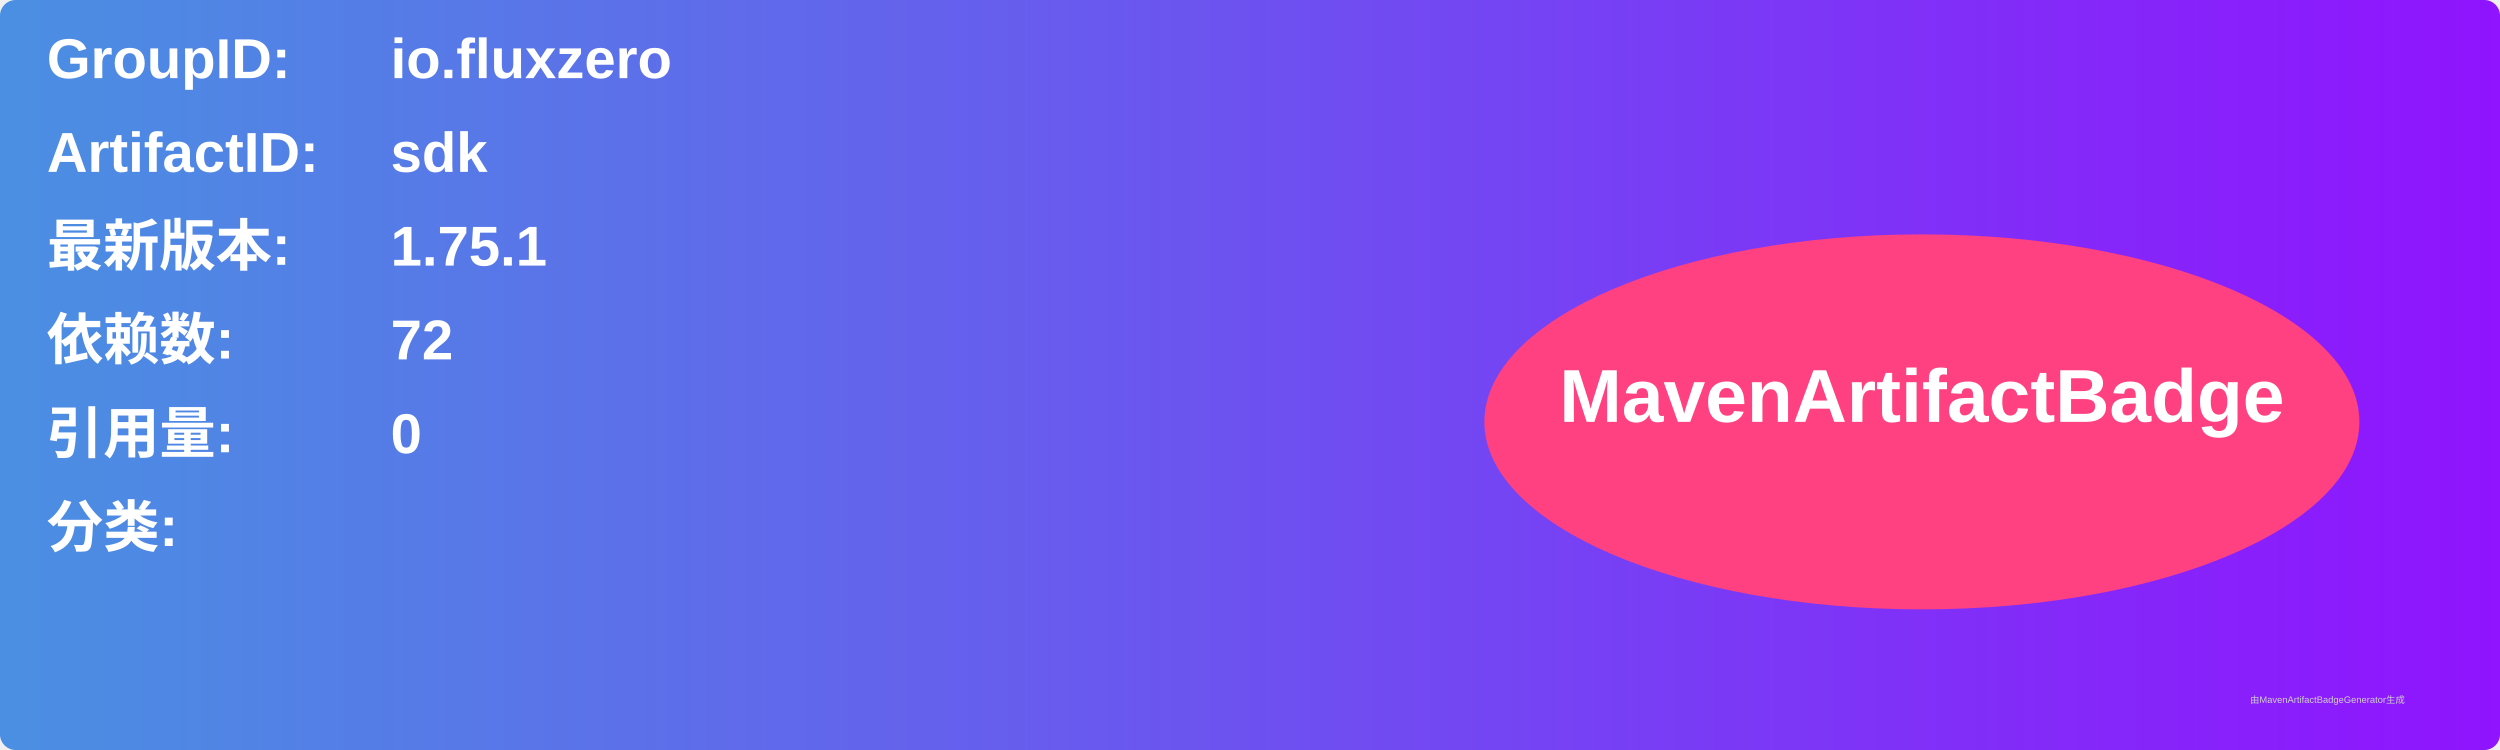
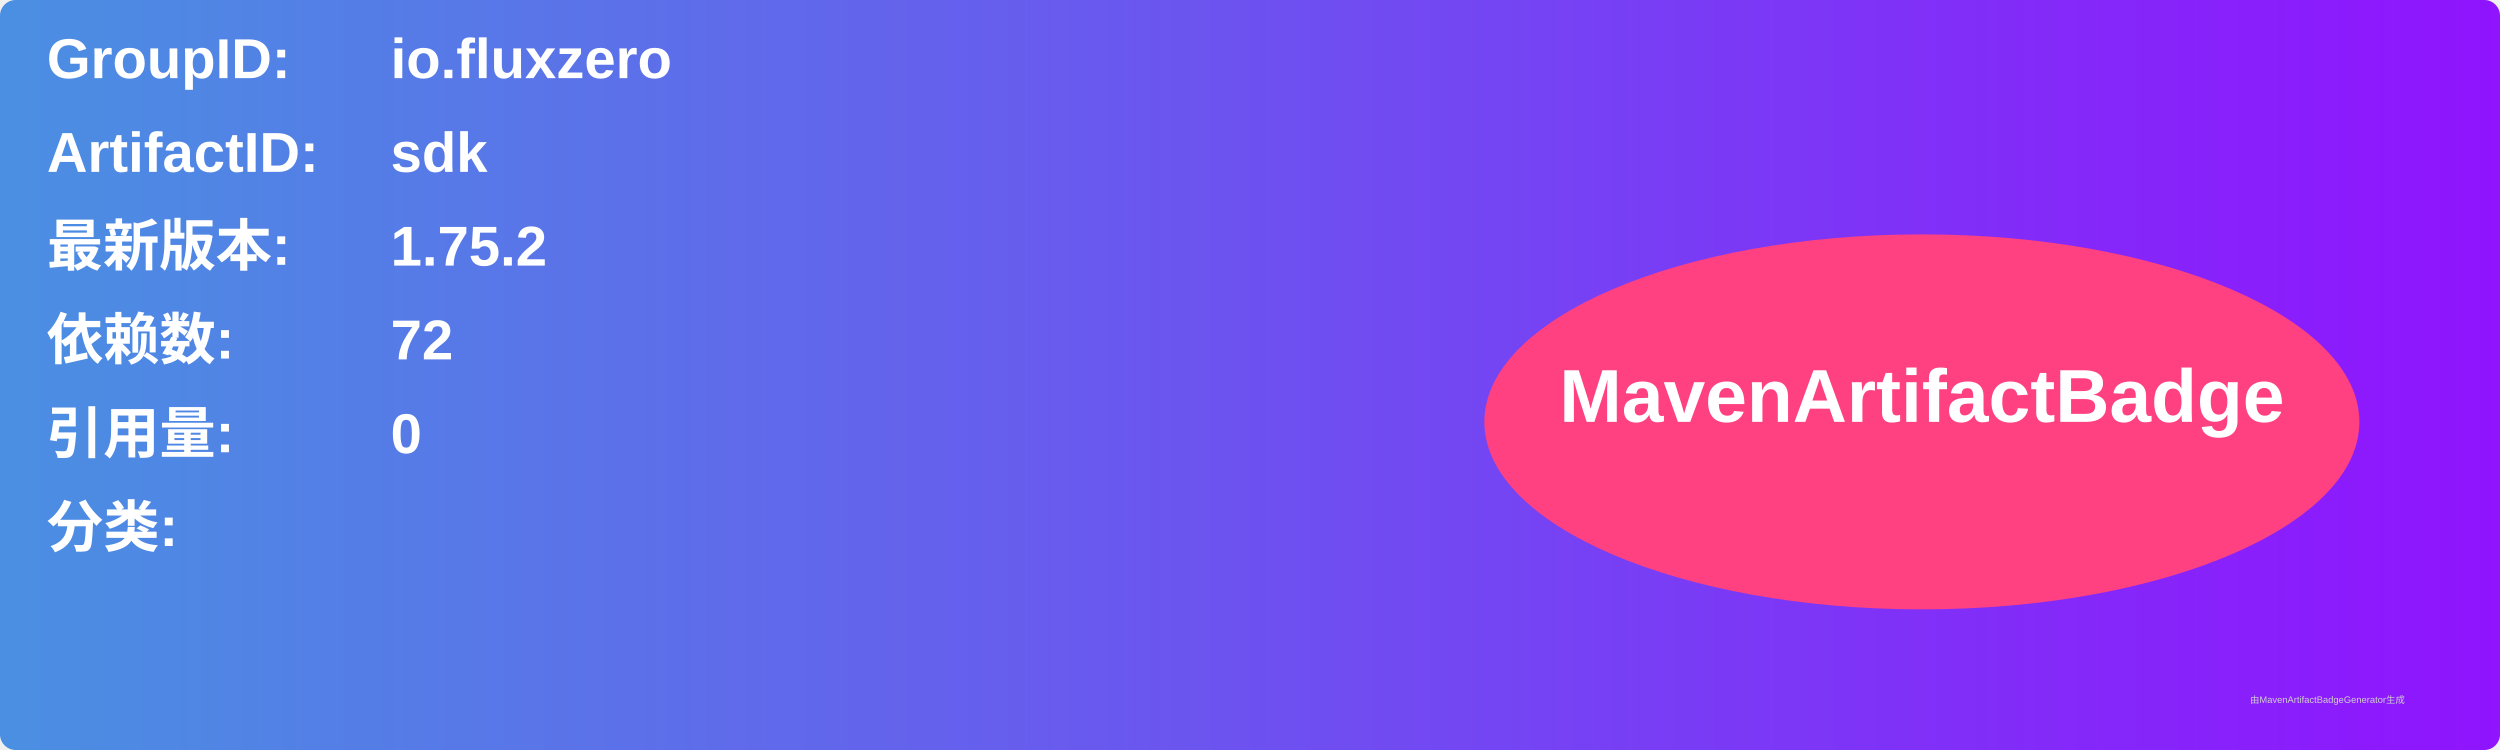
<svg xmlns="http://www.w3.org/2000/svg" width="800" height="240" viewBox="0 0 800 240">
  <linearGradient id="grad" x1="0%" y1="0%" x2="100%" y2="0%">
    <stop offset="0%" stop-color="#4a90e2" />
    <stop offset="100%" stop-color="#9013fe" />
  </linearGradient>
  <rect width="100%" height="100%" rx="5" ry="5" fill="url(#grad)" />
  <g transform="translate(15, 15)">
    <text x="0" y="10" font-family="Arial" font-size="18" fill="white" font-weight="bold" width="260">GroupID:</text>
    <text x="110" y="10" font-family="Arial" font-size="18" fill="white" font-weight="bold" width="460">io.fluxzero</text>
    <text x="0" y="40" font-family="Arial" font-size="18" fill="white" font-weight="bold" width="260">ArtifactID:</text>
    <text x="110" y="40" font-family="Arial" font-size="18" fill="white" font-weight="bold" width="460">sdk</text>
    <text x="0" y="70" font-family="Arial" font-size="18" fill="white" font-weight="bold">最新版本:</text>
    <text x="110" y="70" font-family="Arial" font-size="18" fill="white" font-weight="bold">
-       <tspan font-weight="bold">1.75.1</tspan>
+       <tspan font-weight="bold">1.75.2</tspan>
    </text>
    <text x="0" y="100" font-family="Arial" font-size="18" fill="white" font-weight="bold">依赖数: </text>
    <text x="110" y="100" font-family="Arial" font-size="18" fill="white">
      <tspan font-weight="bold">72</tspan>
    </text>
    <text x="0" y="130" font-family="Arial" font-size="18" fill="white" font-weight="bold">引用量: </text>
    <text x="110" y="130" font-family="Arial" font-size="18" fill="white">
      <tspan font-weight="bold">0</tspan>
    </text>
    <text x="0" y="160" font-family="Arial" font-size="18" fill="white" font-weight="bold">分类:</text>
    <text x="10" y="190" font-family="Arial" font-size="10" fill="white">
      <tspan font-weight="bold" />
    </text>
    <ellipse cx="600" cy="120" rx="140" ry="60" fill="#ff4081" />
    <text x="600" y="120" text-anchor="middle" font-family="Arial" font-size="24" fill="white" font-weight="bold">MavenArtifactBadge</text>
  </g>
  <text x="720" y="225" font-family="Arial" font-size="3" fill="#d0d0d0">由MavenArtifactBadgeGenerator生成</text>
</svg>
